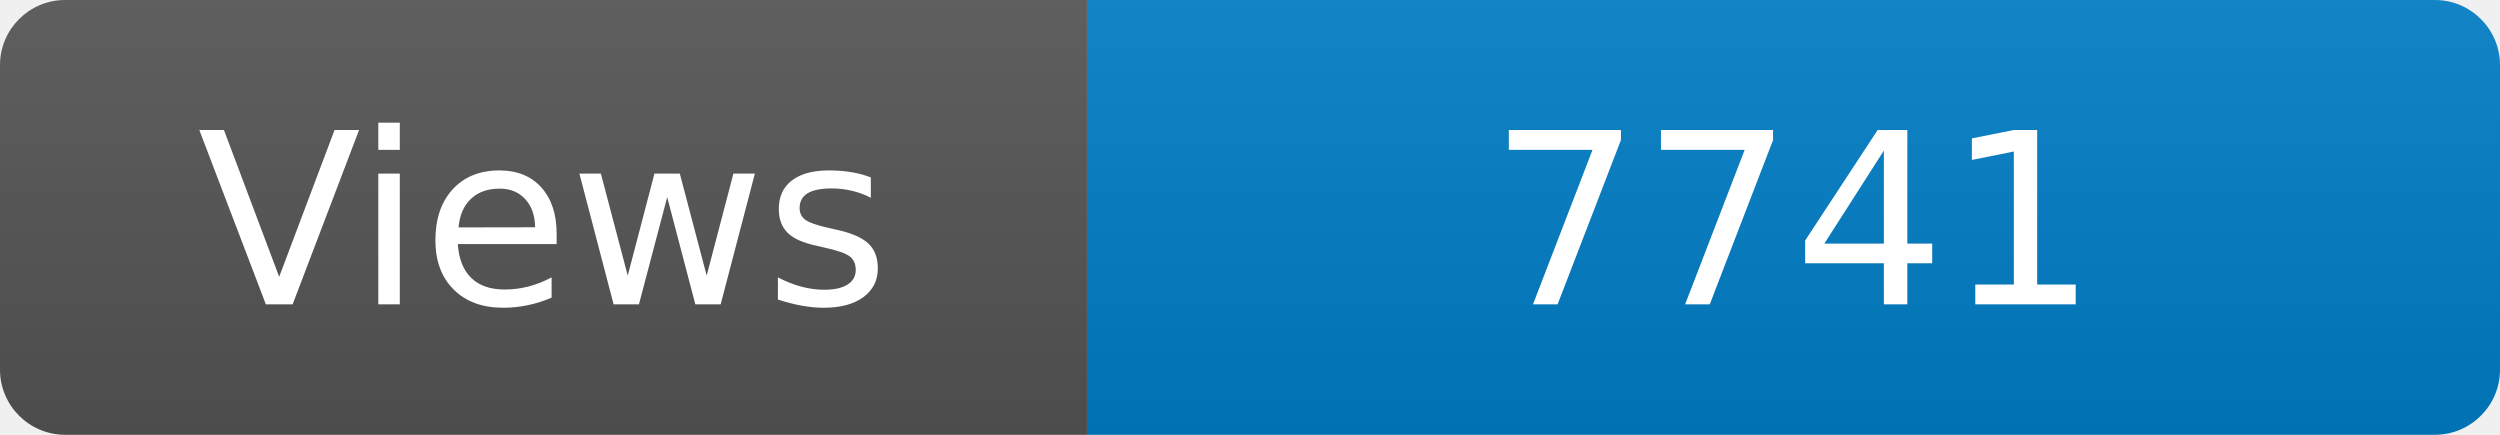
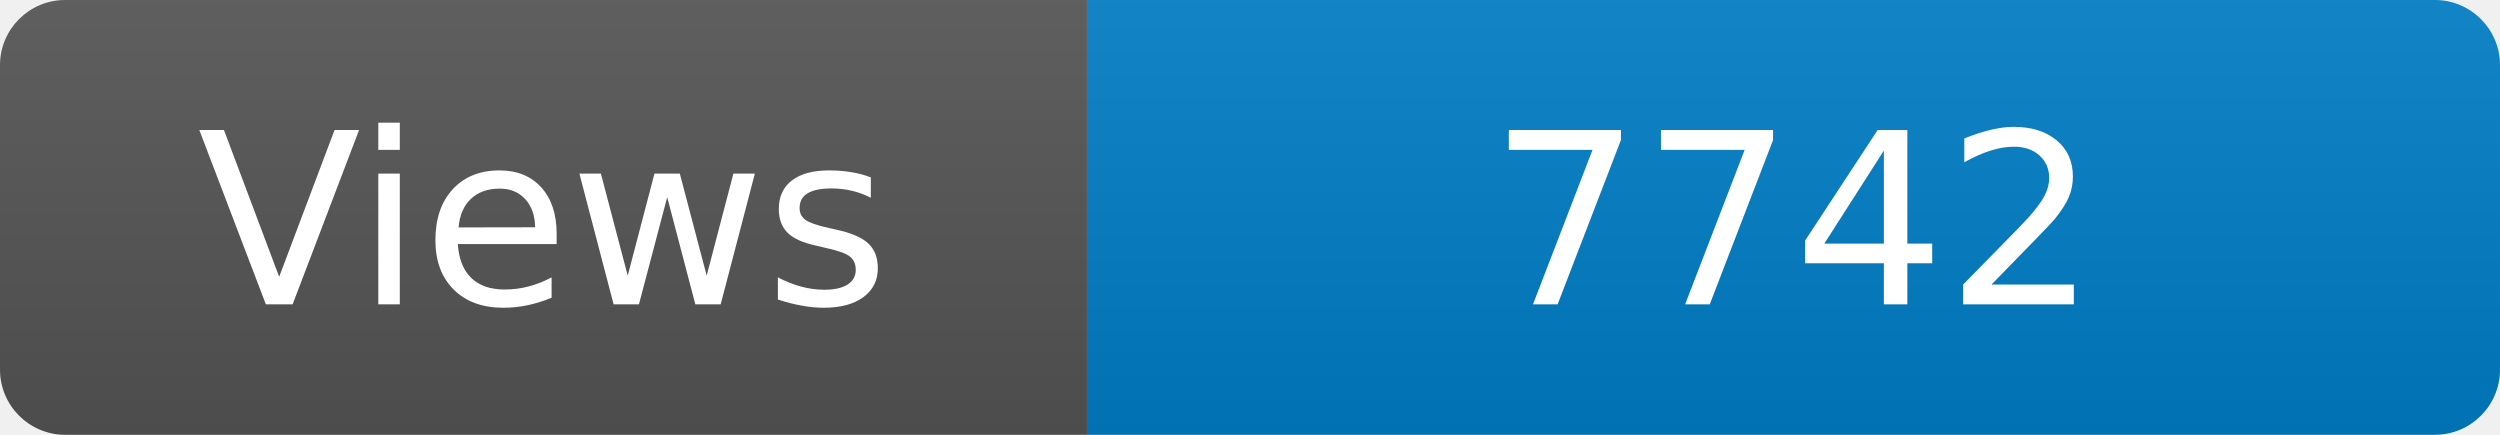
<svg xmlns="http://www.w3.org/2000/svg" width="115" height="20" role="img" aria-label="Maintained?: yes">
  <linearGradient id="s" x2="0" y2="100%">
    <stop offset="0" stop-color="#bbb" stop-opacity=".1" />
    <stop offset="1" stop-opacity=".1" />
  </linearGradient>
  <clipPath id="r">
    <rect width="115" height="20" rx="3" fill="#fff" />
  </clipPath>
  <g clip-path="url(#r)">
    <rect width="50" height="20" fill="#555" />
    <rect x="50" width="160" height="20" fill="#007ec6" />
    <rect width="115" height="20" fill="url(#s)" />
  </g>
  <g fill="#fff" text-anchor="middle" font-family="Verdana,Geneva,DejaVu Sans,sans-serif" font-size="110">
    <text x="250" y="140" transform="scale(.1)" fill="#fff">Views</text>
-     <text x="825" y="140" transform="scale(.1)" fill="#fff">7741</text>
+     <text x="825" y="140" transform="scale(.1)" fill="#fff">7742</text>
  </g>
</svg>
